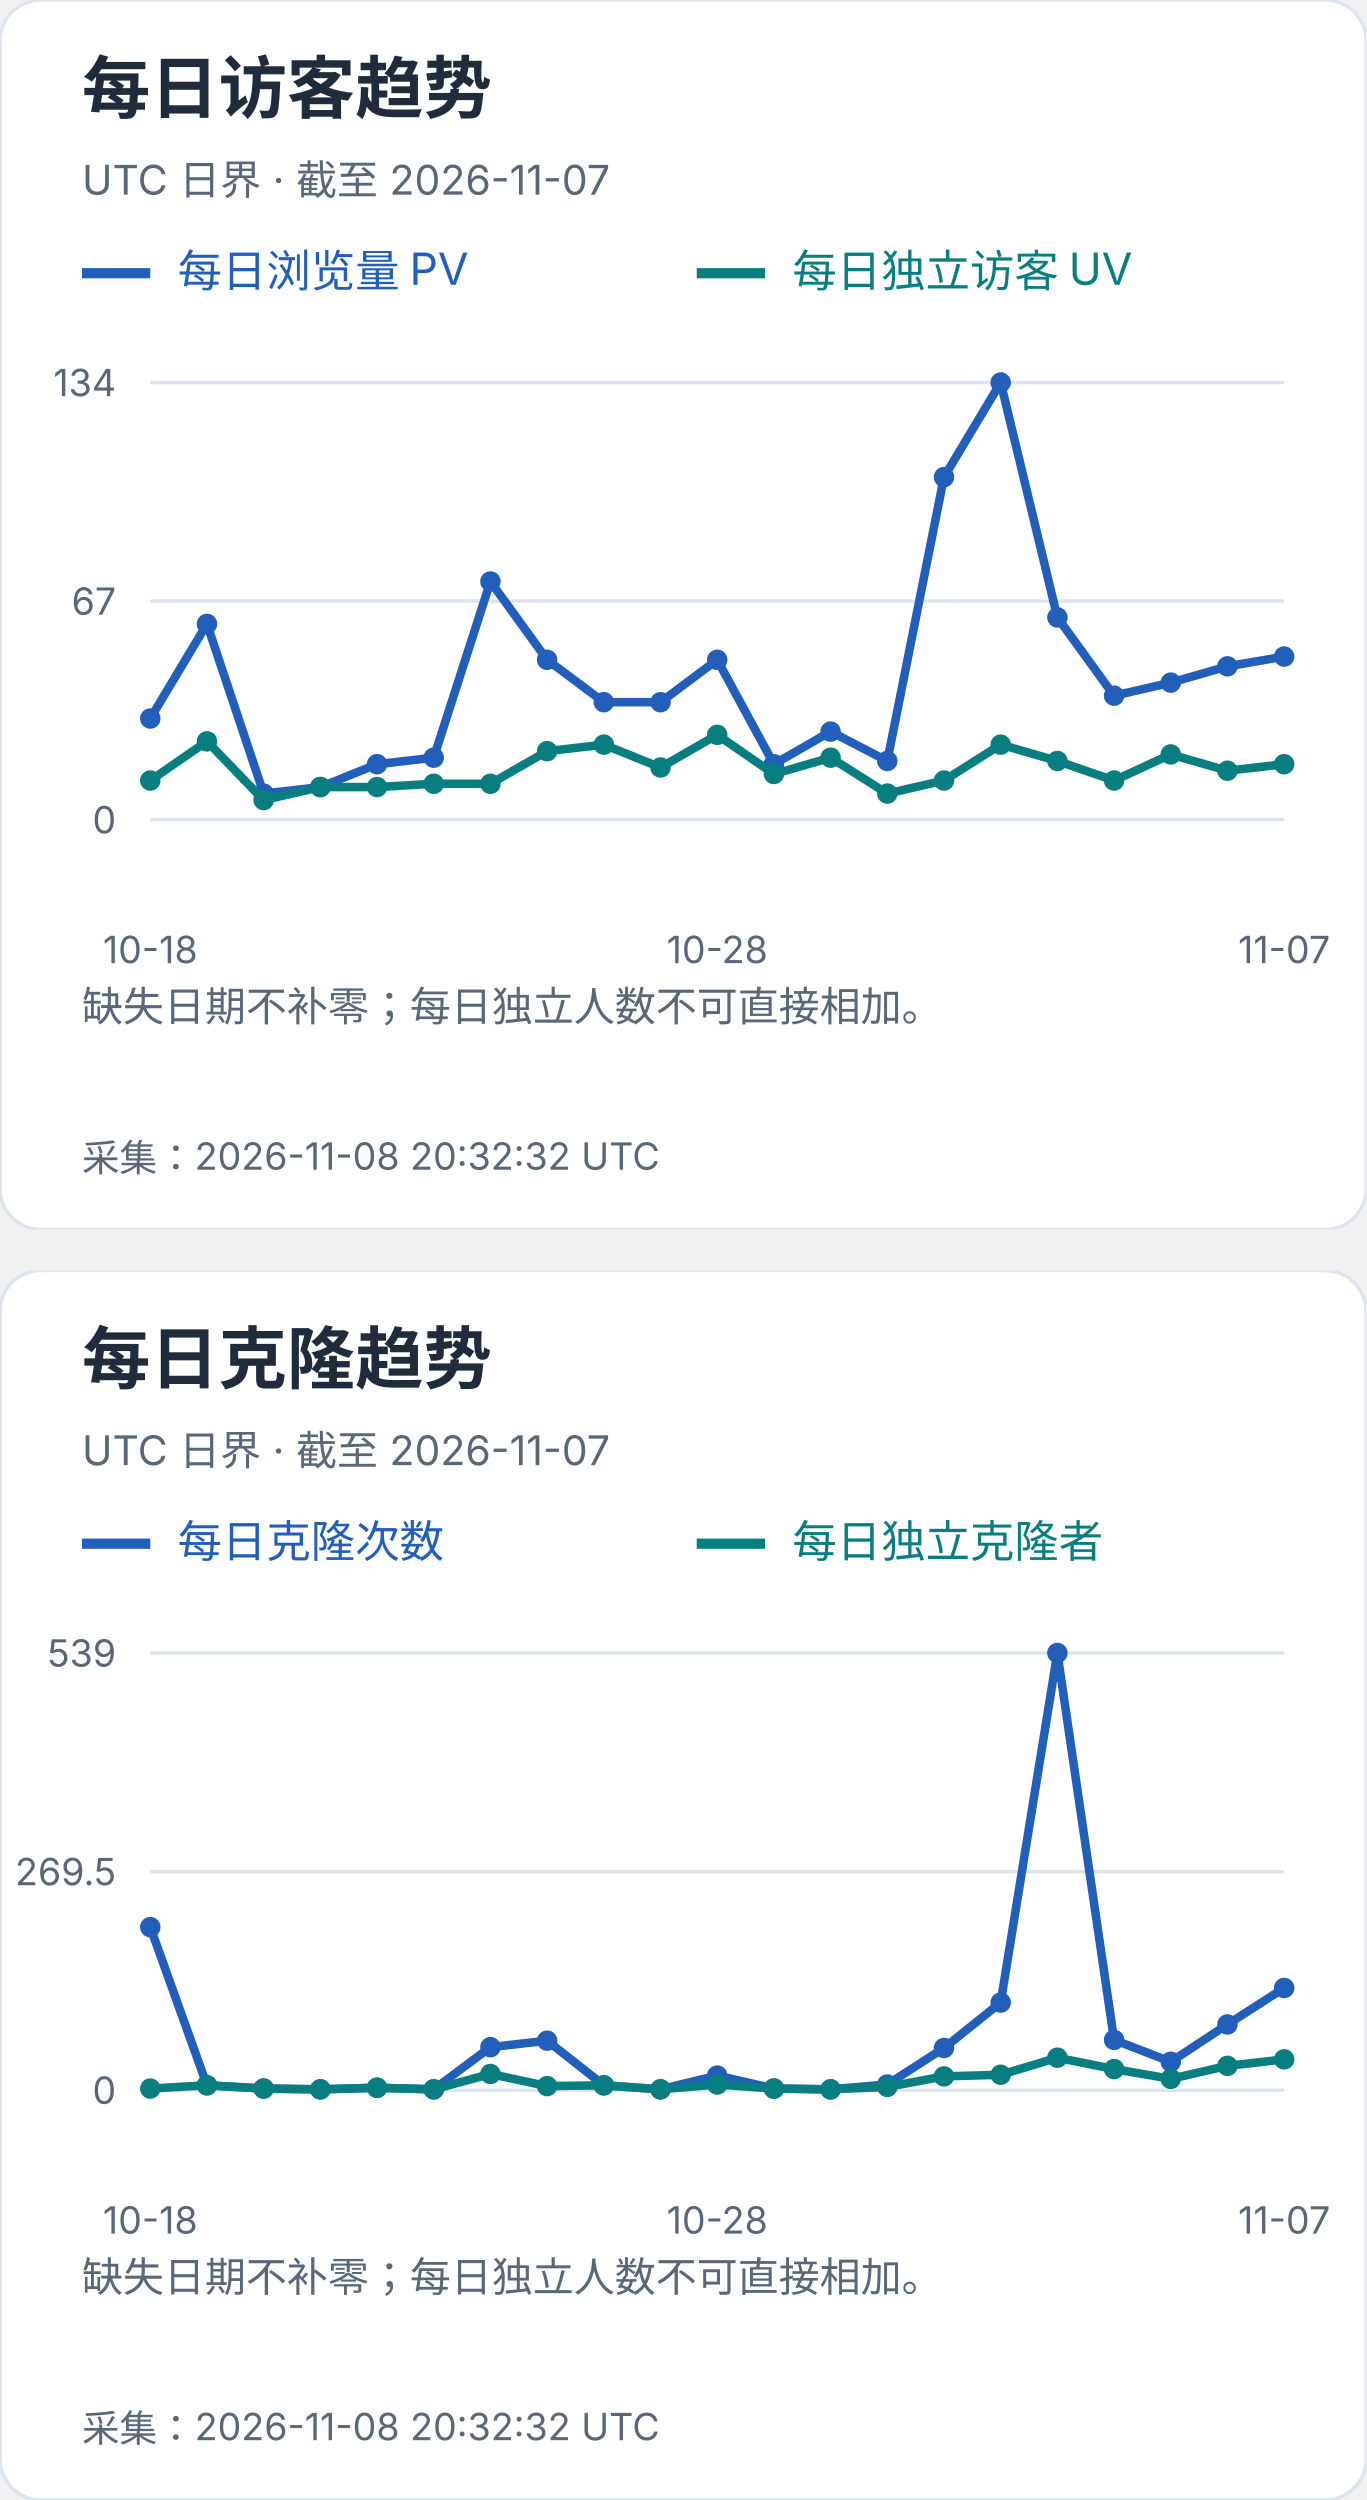
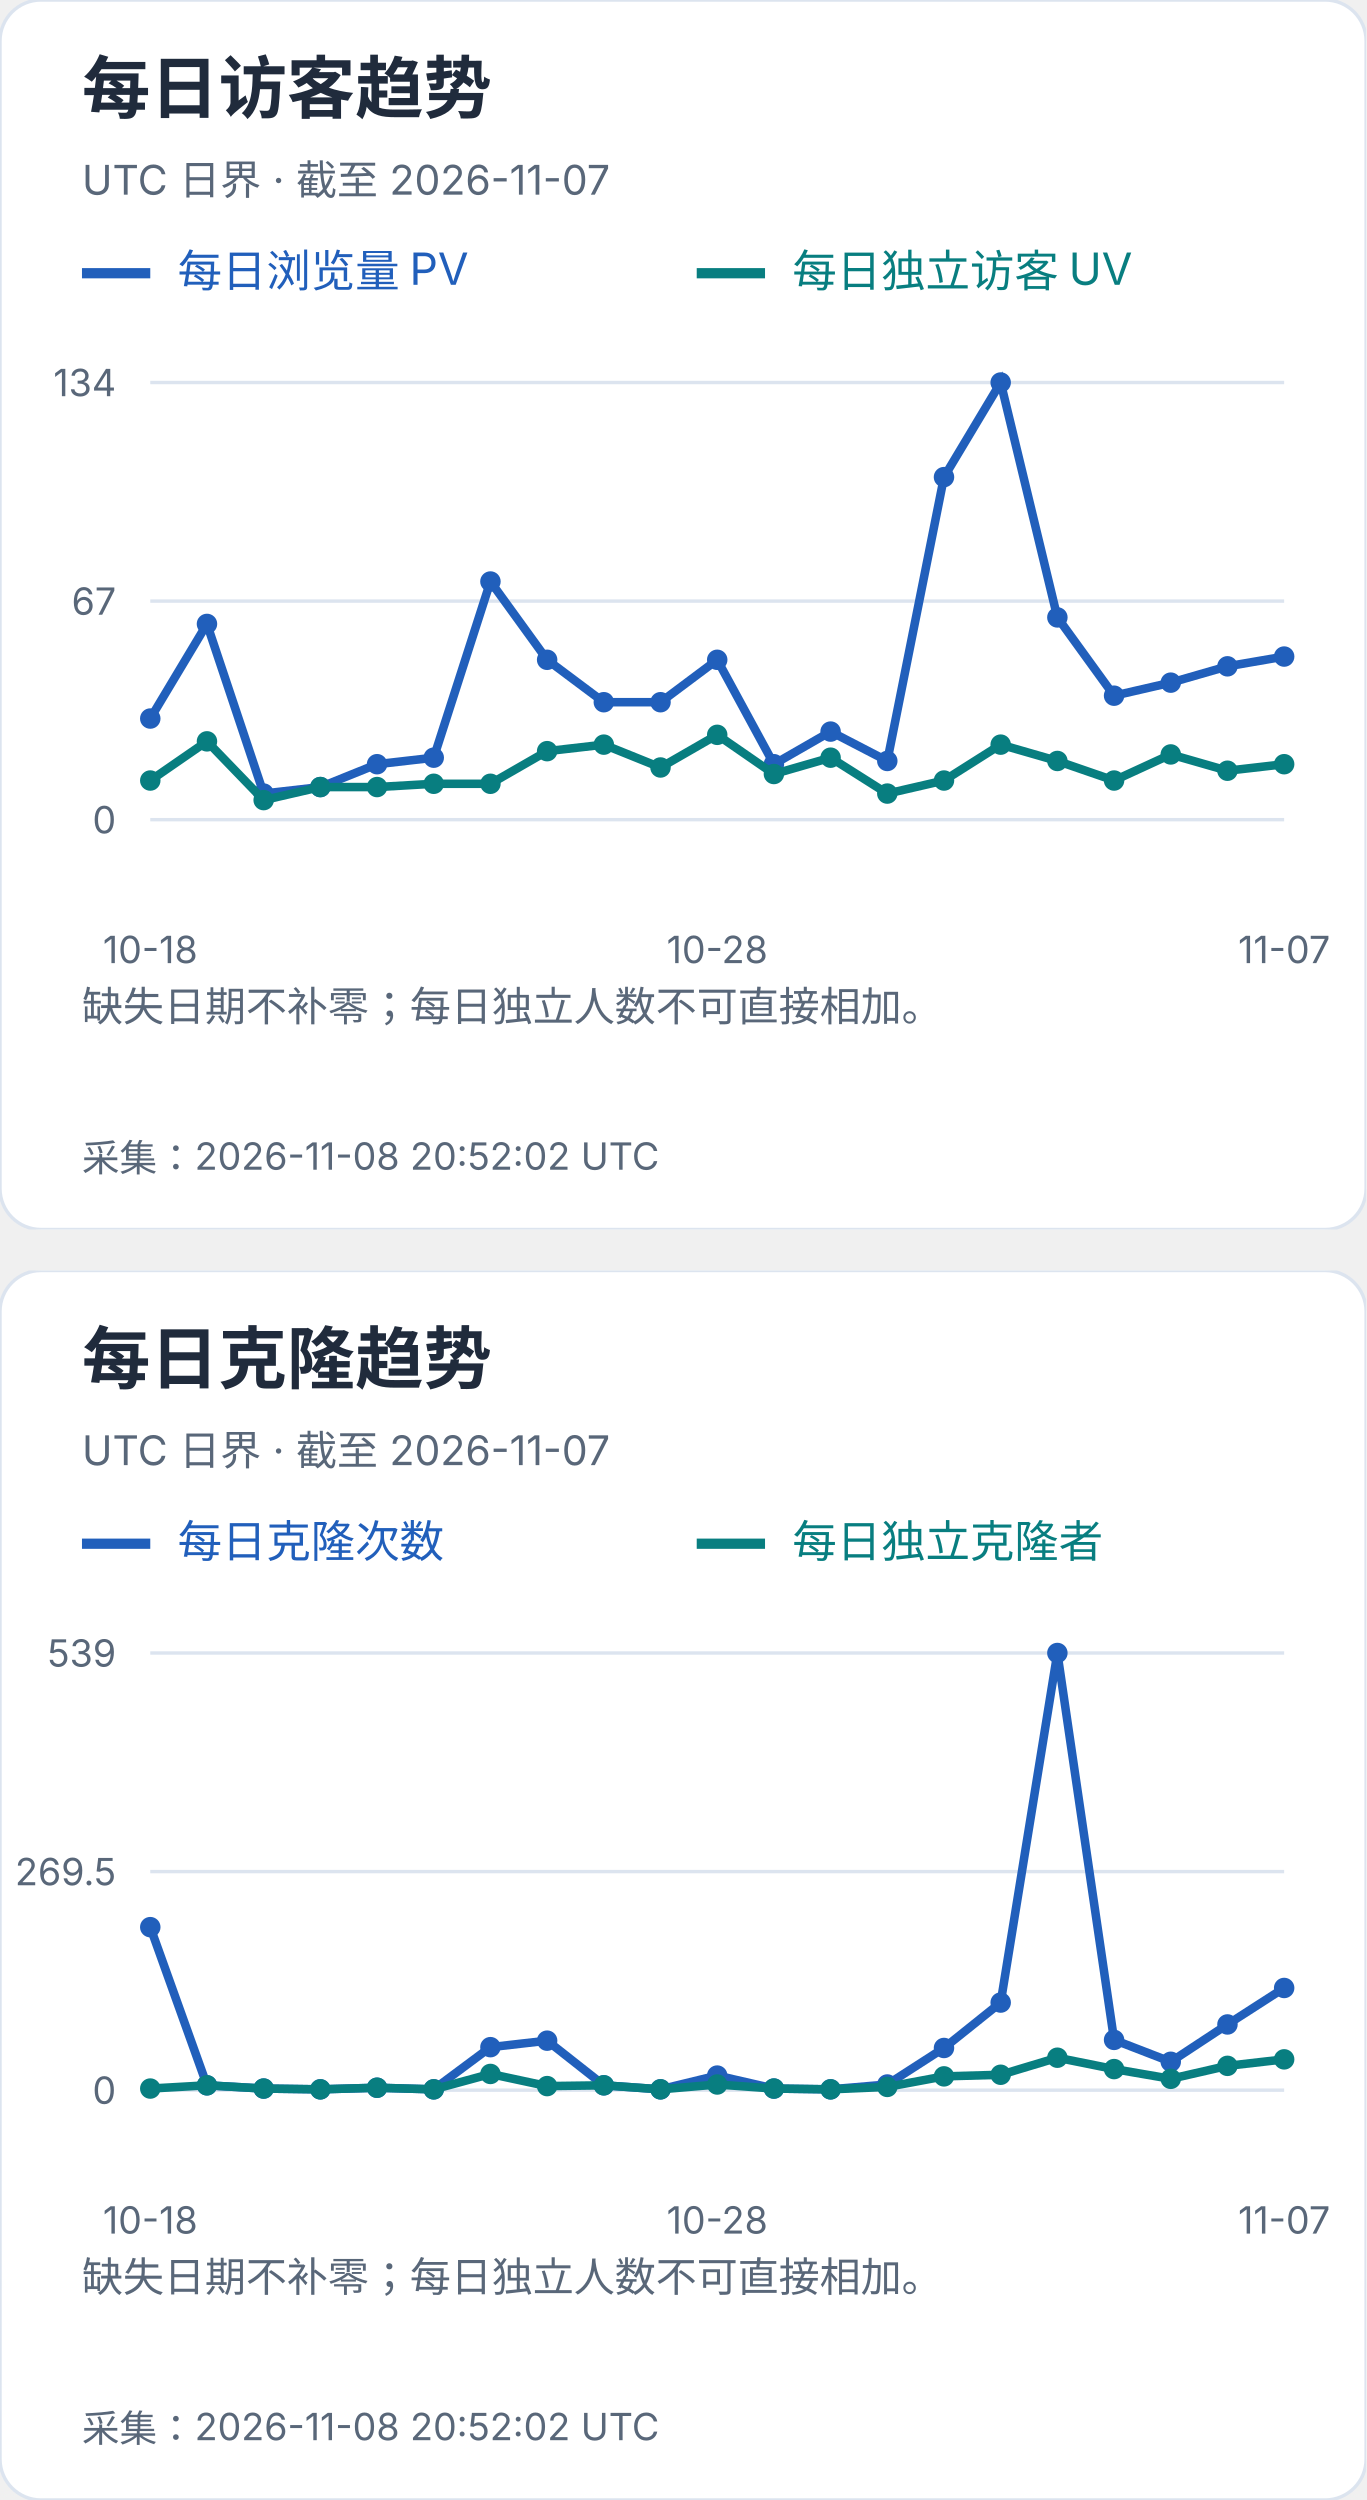
<svg xmlns="http://www.w3.org/2000/svg" width="400" height="732" viewBox="0 0 400 732" role="img" aria-label="每日访客及克隆趋势">
  <svg width="400" height="360" viewBox="0 0 400 360" role="img" aria-label="每日访客趋势">
    <style>text{font-family:-apple-system,BlinkMacSystemFont,"Segoe UI","PingFang SC","Microsoft YaHei",sans-serif;font-variant-numeric:tabular-nums}</style>
    <rect width="400" height="360" rx="12" fill="white" stroke="#dce4ef" />
    <text x="24" y="33" font-size="20" fill="#202b3c" font-weight="650" text-anchor="start">每日访客趋势</text>
    <text x="24" y="57" font-size="12" fill="#596779" font-weight="400" text-anchor="start">UTC 日界 · 截至 2026-11-07</text>
    <path d="M24 80h20" stroke="#215fbb" stroke-width="3" />
    <text x="52" y="84" font-size="13" fill="#215fbb" font-weight="400" text-anchor="start">每日浏览量 PV</text>
    <path d="M204 80h20" stroke="#087e80" stroke-width="3" />
    <text x="232" y="84" font-size="13" fill="#087e80" font-weight="400" text-anchor="start">每日独立访客 UV</text>
    <path d="M44 240.0H376" stroke="#dce4ef" />
    <text x="34" y="244.0" font-size="11" fill="#596779" font-weight="400" text-anchor="end">0</text>
    <path d="M44 176.0H376" stroke="#dce4ef" />
    <text x="34" y="180.0" font-size="11" fill="#596779" font-weight="400" text-anchor="end">67</text>
    <path d="M44 112.0H376" stroke="#dce4ef" />
    <text x="34" y="116.0" font-size="11" fill="#596779" font-weight="400" text-anchor="end">134</text>
    <circle cx="44.00" cy="210.39" r="3" fill="#215fbb" />
    <circle cx="60.60" cy="182.69" r="3" fill="#215fbb" />
    <circle cx="77.20" cy="232.36" r="3" fill="#215fbb" />
    <circle cx="93.80" cy="230.45" r="3" fill="#215fbb" />
    <circle cx="110.40" cy="223.76" r="3" fill="#215fbb" />
    <circle cx="127.00" cy="221.85" r="3" fill="#215fbb" />
    <circle cx="143.60" cy="170.27" r="3" fill="#215fbb" />
    <circle cx="160.20" cy="193.19" r="3" fill="#215fbb" />
    <circle cx="176.80" cy="205.61" r="3" fill="#215fbb" />
    <circle cx="193.40" cy="205.61" r="3" fill="#215fbb" />
    <circle cx="210.00" cy="193.19" r="3" fill="#215fbb" />
    <circle cx="226.60" cy="223.76" r="3" fill="#215fbb" />
    <circle cx="243.20" cy="214.21" r="3" fill="#215fbb" />
    <circle cx="259.80" cy="222.81" r="3" fill="#215fbb" />
    <circle cx="276.40" cy="139.70" r="3" fill="#215fbb" />
    <circle cx="293.00" cy="112.00" r="3" fill="#215fbb" />
    <circle cx="309.60" cy="180.78" r="3" fill="#215fbb" />
    <circle cx="326.20" cy="203.70" r="3" fill="#215fbb" />
    <circle cx="342.80" cy="199.88" r="3" fill="#215fbb" />
    <circle cx="359.40" cy="195.10" r="3" fill="#215fbb" />
    <circle cx="376.00" cy="192.24" r="3" fill="#215fbb" />
    <polyline points="44.00,210.39 60.60,182.69 77.20,232.36 93.80,230.45 110.40,223.76 127.00,221.85 143.60,170.27 160.20,193.19 176.80,205.61 193.40,205.61 210.00,193.19 226.60,223.76 243.20,214.21 259.80,222.81 276.40,139.70 293.00,112.00 309.60,180.78 326.20,203.70 342.80,199.88 359.40,195.10 376.00,192.24" fill="none" stroke="#215fbb" stroke-width="2.5" />
    <circle cx="44.00" cy="228.54" r="3" fill="#087e80" />
    <circle cx="60.60" cy="217.07" r="3" fill="#087e80" />
    <circle cx="77.20" cy="234.27" r="3" fill="#087e80" />
    <circle cx="93.80" cy="230.45" r="3" fill="#087e80" />
    <circle cx="110.40" cy="230.45" r="3" fill="#087e80" />
    <circle cx="127.00" cy="229.49" r="3" fill="#087e80" />
    <circle cx="143.60" cy="229.49" r="3" fill="#087e80" />
    <circle cx="160.20" cy="219.94" r="3" fill="#087e80" />
    <circle cx="176.80" cy="218.03" r="3" fill="#087e80" />
    <circle cx="193.40" cy="224.72" r="3" fill="#087e80" />
    <circle cx="210.00" cy="215.16" r="3" fill="#087e80" />
    <circle cx="226.60" cy="226.63" r="3" fill="#087e80" />
    <circle cx="243.20" cy="221.85" r="3" fill="#087e80" />
    <circle cx="259.80" cy="232.36" r="3" fill="#087e80" />
    <circle cx="276.40" cy="228.54" r="3" fill="#087e80" />
    <circle cx="293.00" cy="218.03" r="3" fill="#087e80" />
    <circle cx="309.60" cy="222.81" r="3" fill="#087e80" />
    <circle cx="326.20" cy="228.54" r="3" fill="#087e80" />
    <circle cx="342.80" cy="220.90" r="3" fill="#087e80" />
    <circle cx="359.40" cy="225.67" r="3" fill="#087e80" />
    <circle cx="376.00" cy="223.76" r="3" fill="#087e80" />
    <polyline points="44.00,228.54 60.60,217.07 77.20,234.27 93.80,230.45 110.40,230.45 127.00,229.49 143.60,229.49 160.20,219.94 176.80,218.03 193.40,224.72 210.00,215.16 226.60,226.63 243.20,221.85 259.80,232.36 276.40,228.54 293.00,218.03 309.60,222.81 326.20,228.54 342.80,220.90 359.40,225.67 376.00,223.76" fill="none" stroke="#087e80" stroke-width="2.5" />
    <text x="44.0" y="282" font-size="11" fill="#596779" font-weight="400" text-anchor="middle">10-18</text>
    <text x="210.0" y="282" font-size="11" fill="#596779" font-weight="400" text-anchor="middle">10-28</text>
    <text x="376.0" y="282" font-size="11" fill="#596779" font-weight="400" text-anchor="middle">11-07</text>
    <text x="24" y="299" font-size="12" fill="#596779" font-weight="400" text-anchor="start">缺失日期不补零；每日独立人数不可直接相加。</text>
    <text x="24" y="318" font-size="12" fill="#596779" font-weight="400" text-anchor="start" />
-     <text x="24" y="343" font-size="11" fill="#596779" font-weight="400" text-anchor="start">采集：2026-11-08 20:32:32 UTC</text>
+     <text x="24" y="343" font-size="11" fill="#596779" font-weight="400" text-anchor="start">采集：2026-11-08 20:52:02 UTC</text>
  </svg>
  <svg x="0" y="372" width="400" height="360" viewBox="0 0 400 360" role="img" aria-label="每日克隆趋势">
    <style>text{font-family:-apple-system,BlinkMacSystemFont,"Segoe UI","PingFang SC","Microsoft YaHei",sans-serif;font-variant-numeric:tabular-nums}</style>
    <rect width="400" height="360" rx="12" fill="white" stroke="#dce4ef" />
    <text x="24" y="33" font-size="20" fill="#202b3c" font-weight="650" text-anchor="start">每日克隆趋势</text>
    <text x="24" y="57" font-size="12" fill="#596779" font-weight="400" text-anchor="start">UTC 日界 · 截至 2026-11-07</text>
    <path d="M24 80h20" stroke="#215fbb" stroke-width="3" />
    <text x="52" y="84" font-size="13" fill="#215fbb" font-weight="400" text-anchor="start">每日克隆次数</text>
    <path d="M204 80h20" stroke="#087e80" stroke-width="3" />
    <text x="232" y="84" font-size="13" fill="#087e80" font-weight="400" text-anchor="start">每日独立克隆者</text>
    <path d="M44 240.0H376" stroke="#dce4ef" />
    <text x="34" y="244.0" font-size="11" fill="#596779" font-weight="400" text-anchor="end">0</text>
    <path d="M44 176.0H376" stroke="#dce4ef" />
    <text x="34" y="180.0" font-size="11" fill="#596779" font-weight="400" text-anchor="end">269.5</text>
    <path d="M44 112.0H376" stroke="#dce4ef" />
    <text x="34" y="116.0" font-size="11" fill="#596779" font-weight="400" text-anchor="end">539</text>
    <circle cx="44.00" cy="192.27" r="3" fill="#215fbb" />
    <circle cx="60.60" cy="238.58" r="3" fill="#215fbb" />
    <circle cx="77.20" cy="239.53" r="3" fill="#215fbb" />
    <circle cx="93.80" cy="239.76" r="3" fill="#215fbb" />
    <circle cx="110.40" cy="239.29" r="3" fill="#215fbb" />
    <circle cx="127.00" cy="239.76" r="3" fill="#215fbb" />
    <circle cx="143.60" cy="227.41" r="3" fill="#215fbb" />
    <circle cx="160.20" cy="225.51" r="3" fill="#215fbb" />
    <circle cx="176.80" cy="238.58" r="3" fill="#215fbb" />
    <circle cx="193.40" cy="239.76" r="3" fill="#215fbb" />
    <circle cx="210.00" cy="235.73" r="3" fill="#215fbb" />
    <circle cx="226.60" cy="239.53" r="3" fill="#215fbb" />
    <circle cx="243.20" cy="239.76" r="3" fill="#215fbb" />
    <circle cx="259.80" cy="238.34" r="3" fill="#215fbb" />
    <circle cx="276.40" cy="227.65" r="3" fill="#215fbb" />
    <circle cx="293.00" cy="214.35" r="3" fill="#215fbb" />
    <circle cx="309.60" cy="112.00" r="3" fill="#215fbb" />
    <circle cx="326.20" cy="225.28" r="3" fill="#215fbb" />
    <circle cx="342.80" cy="231.69" r="3" fill="#215fbb" />
    <circle cx="359.40" cy="220.76" r="3" fill="#215fbb" />
    <circle cx="376.00" cy="210.08" r="3" fill="#215fbb" />
    <polyline points="44.00,192.27 60.60,238.58 77.20,239.53 93.80,239.76 110.40,239.29 127.00,239.76 143.60,227.41 160.20,225.51 176.80,238.58 193.40,239.76 210.00,235.73 226.60,239.53 243.20,239.76 259.80,238.34 276.40,227.65 293.00,214.35 309.60,112.00 326.20,225.28 342.80,231.69 359.40,220.76 376.00,210.08" fill="none" stroke="#215fbb" stroke-width="2.5" />
    <circle cx="44.00" cy="239.53" r="3" fill="#087e80" />
    <circle cx="60.60" cy="238.58" r="3" fill="#087e80" />
    <circle cx="77.20" cy="239.53" r="3" fill="#087e80" />
    <circle cx="93.80" cy="239.76" r="3" fill="#087e80" />
    <circle cx="110.40" cy="239.29" r="3" fill="#087e80" />
    <circle cx="127.00" cy="239.76" r="3" fill="#087e80" />
    <circle cx="143.60" cy="235.25" r="3" fill="#087e80" />
    <circle cx="160.20" cy="238.81" r="3" fill="#087e80" />
    <circle cx="176.80" cy="238.58" r="3" fill="#087e80" />
    <circle cx="193.40" cy="239.76" r="3" fill="#087e80" />
    <circle cx="210.00" cy="238.34" r="3" fill="#087e80" />
    <circle cx="226.60" cy="239.53" r="3" fill="#087e80" />
    <circle cx="243.20" cy="239.76" r="3" fill="#087e80" />
    <circle cx="259.80" cy="239.05" r="3" fill="#087e80" />
    <circle cx="276.40" cy="235.96" r="3" fill="#087e80" />
    <circle cx="293.00" cy="235.49" r="3" fill="#087e80" />
    <circle cx="309.60" cy="230.50" r="3" fill="#087e80" />
    <circle cx="326.20" cy="233.83" r="3" fill="#087e80" />
    <circle cx="342.80" cy="236.68" r="3" fill="#087e80" />
    <circle cx="359.40" cy="232.88" r="3" fill="#087e80" />
    <circle cx="376.00" cy="230.98" r="3" fill="#087e80" />
    <polyline points="44.00,239.53 60.60,238.58 77.20,239.53 93.80,239.76 110.40,239.29 127.00,239.76 143.60,235.25 160.20,238.81 176.80,238.58 193.40,239.76 210.00,238.34 226.60,239.53 243.20,239.76 259.80,239.05 276.40,235.96 293.00,235.49 309.60,230.50 326.20,233.83 342.80,236.68 359.40,232.88 376.00,230.98" fill="none" stroke="#087e80" stroke-width="2.5" />
    <text x="44.0" y="282" font-size="11" fill="#596779" font-weight="400" text-anchor="middle">10-18</text>
    <text x="210.0" y="282" font-size="11" fill="#596779" font-weight="400" text-anchor="middle">10-28</text>
    <text x="376.0" y="282" font-size="11" fill="#596779" font-weight="400" text-anchor="middle">11-07</text>
    <text x="24" y="299" font-size="12" fill="#596779" font-weight="400" text-anchor="start">缺失日期不补零；每日独立人数不可直接相加。</text>
    <text x="24" y="318" font-size="12" fill="#596779" font-weight="400" text-anchor="start" />
-     <text x="24" y="343" font-size="11" fill="#596779" font-weight="400" text-anchor="start">采集：2026-11-08 20:32:32 UTC</text>
+     <text x="24" y="343" font-size="11" fill="#596779" font-weight="400" text-anchor="start">采集：2026-11-08 20:52:02 UTC</text>
  </svg>
</svg>
